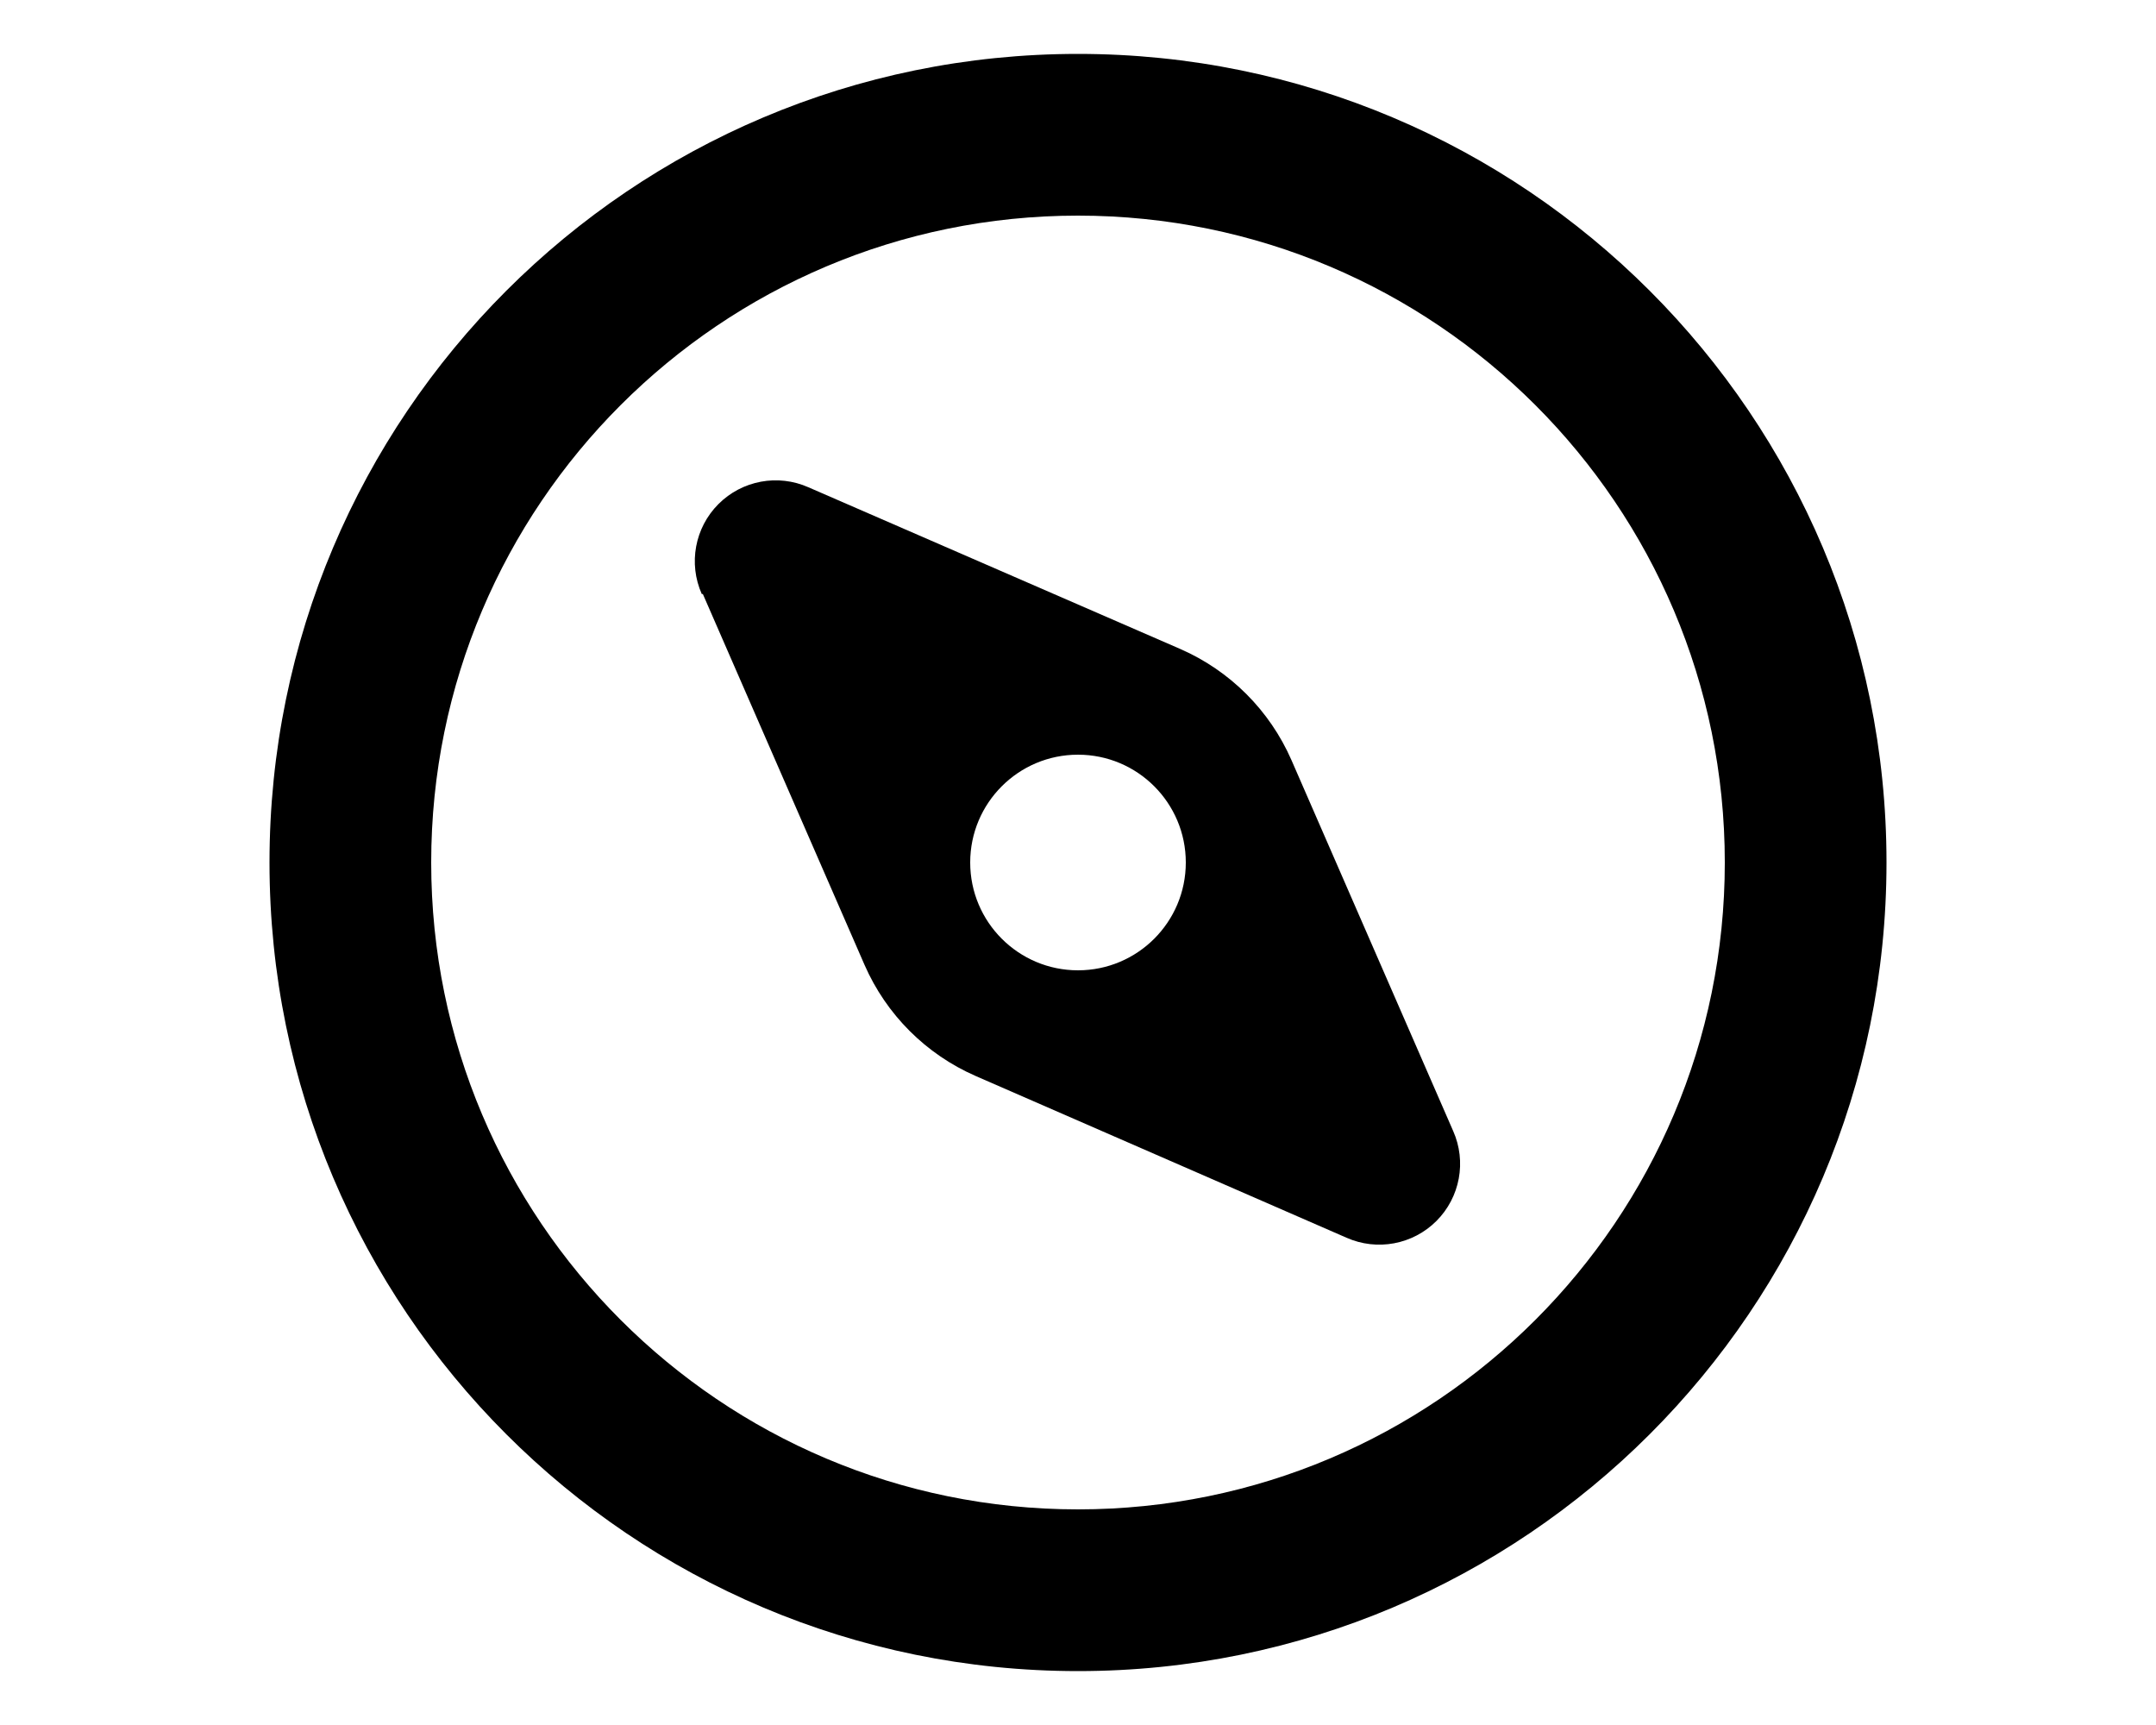
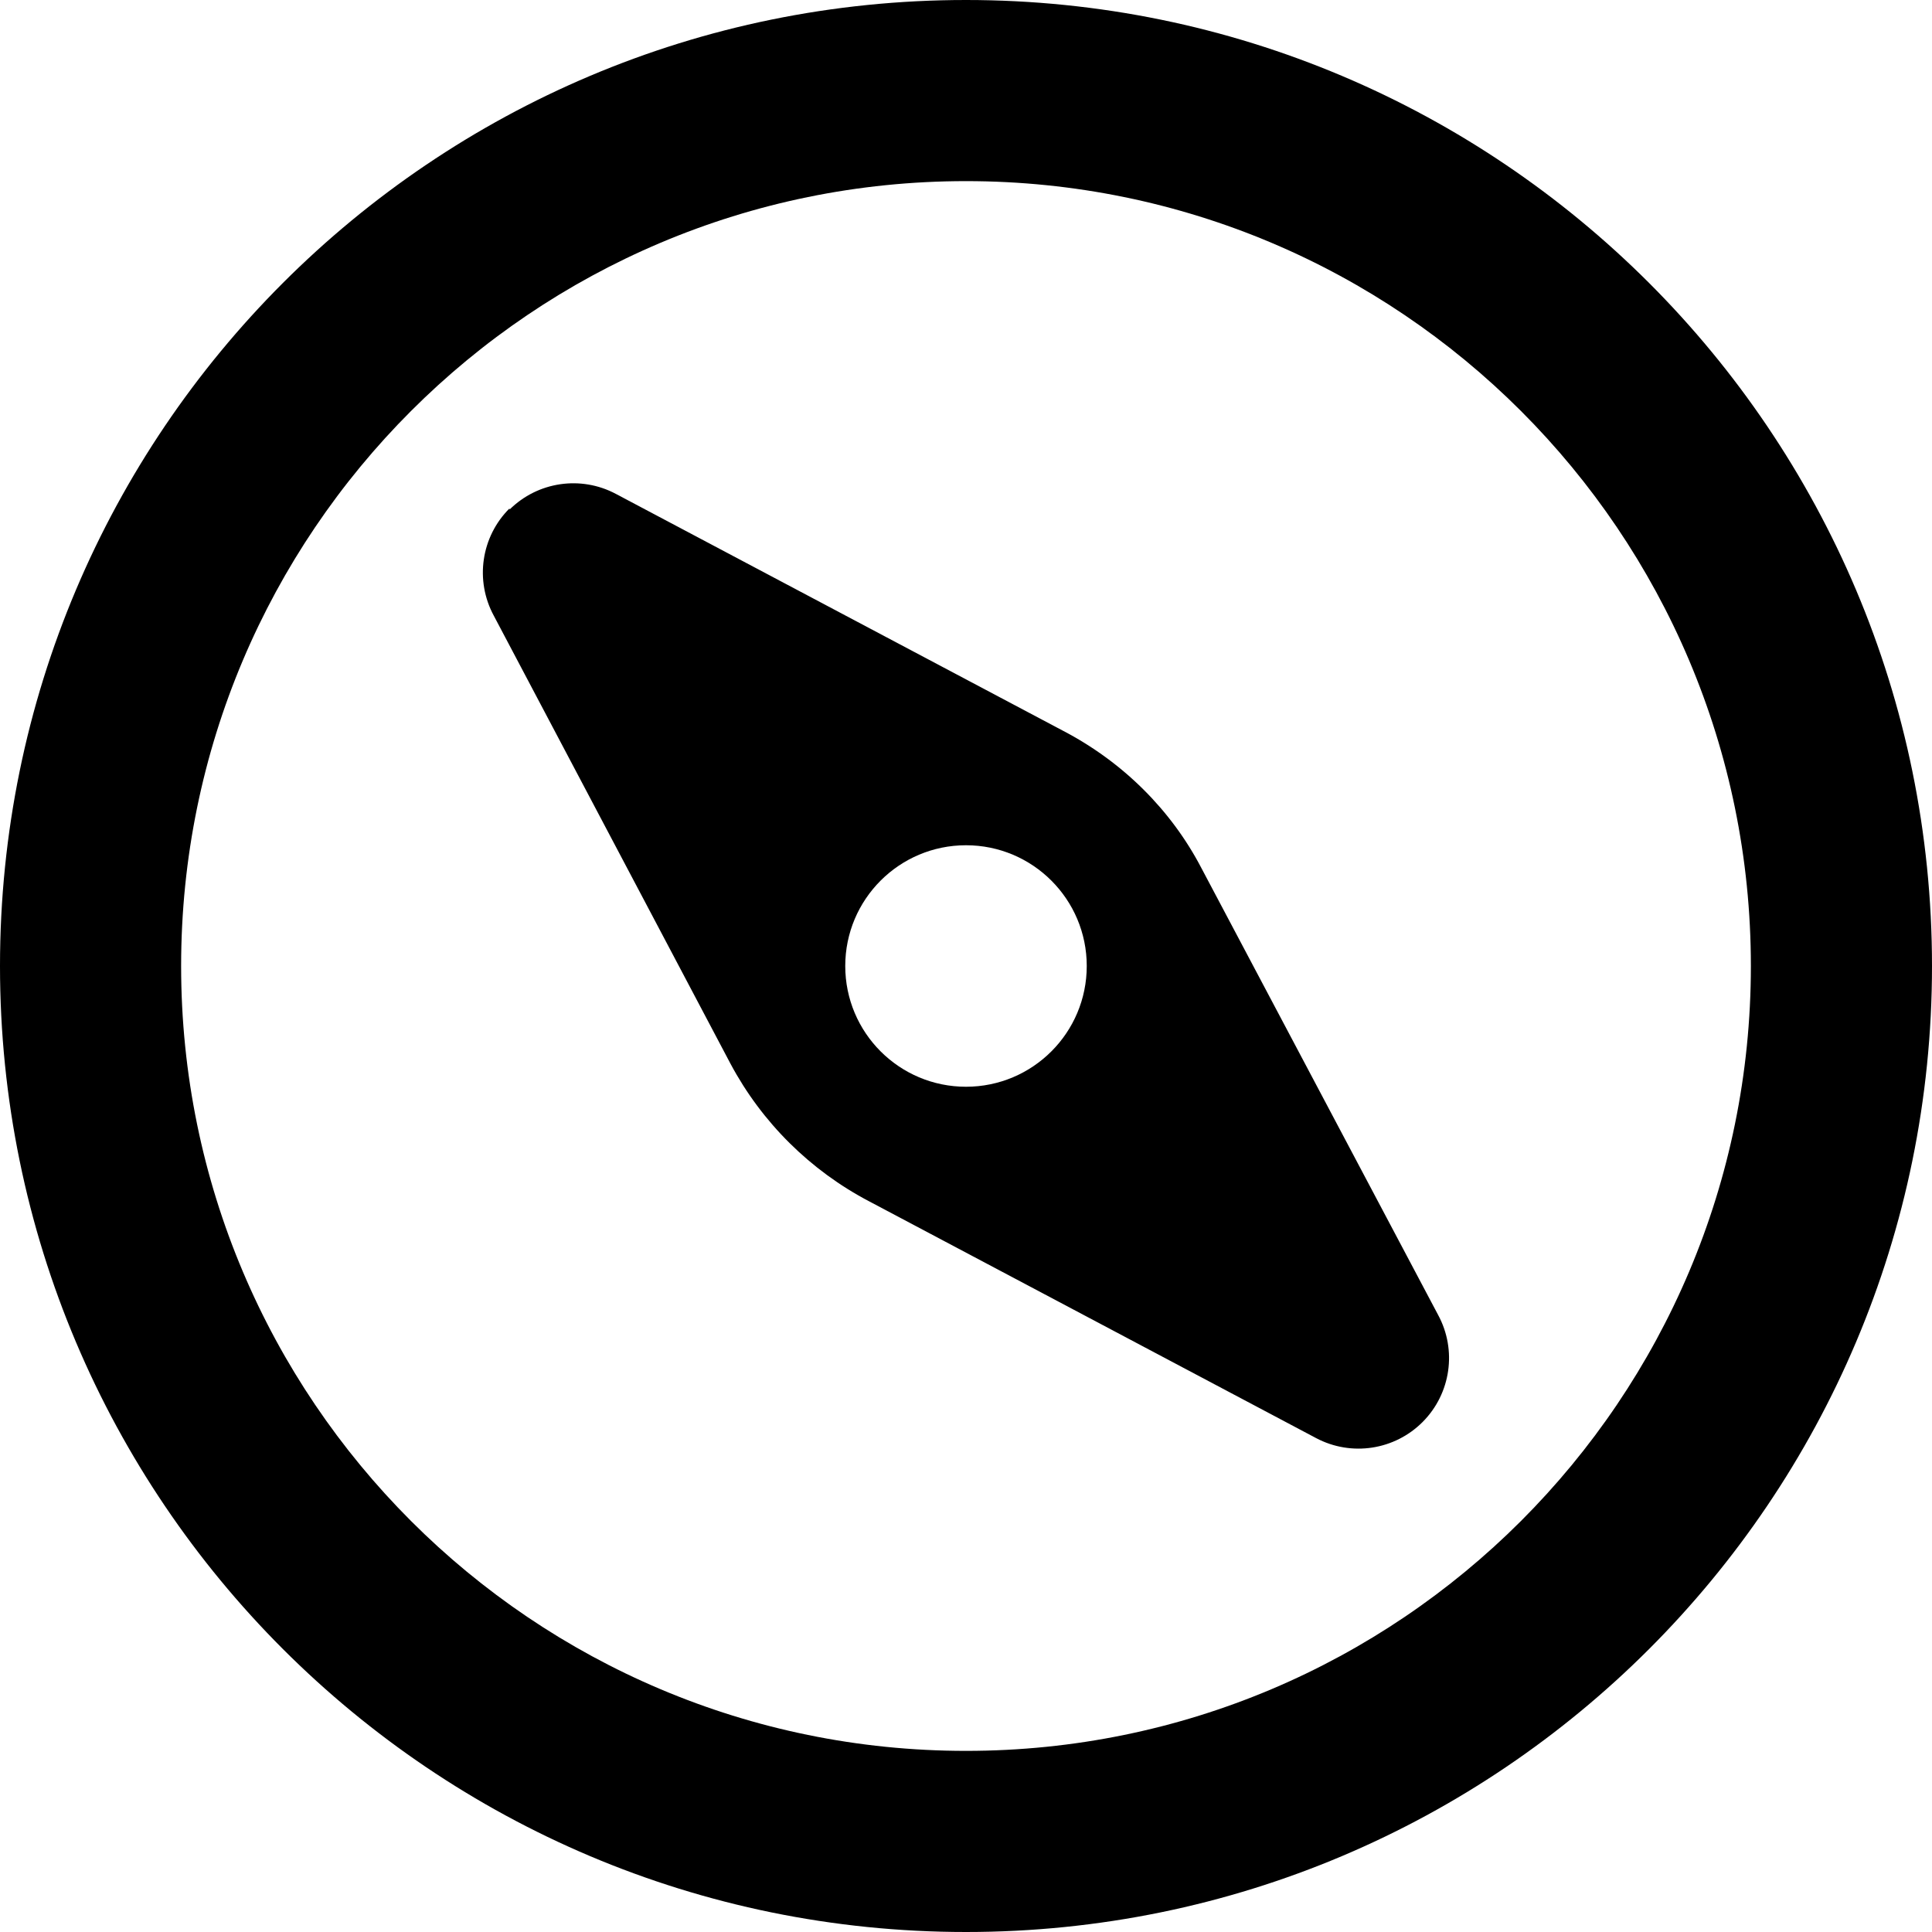
- <svg xmlns="http://www.w3.org/2000/svg" viewBox="0 0 20 16" fill="currentColor">
-   <path fill-rule="evenodd" d="m6.52 5.51 1.5 3.44a2 2 0 0 0 1.03 1.03l3.44 1.5a.75.75 0 0 0 .99-.99l-1.5-3.44a2 2 0 0 0-1.03-1.03L7.5 4.52a.75.75 0 0 0-.99.99ZM11 8a1 1 0 1 1-2 0 1 1 0 0 1 2 0Z" />
-   <path fill-rule="evenodd" d="M17.5 8a7.5 7.5 0 1 1-15 0 7.5 7.5 0 0 1 15 0ZM16 8A6 6 0 1 0 4 8a6 6 0 0 0 12 0Z" />
+ <svg xmlns="http://www.w3.org/2000/svg" viewBox="0 0 16 16" fill="currentColor">
+   <path d="M4.22 4.22a.75.75 0 0 1 .88-.13l3.7 1.96c.5.26.9.66 1.15 1.14l1.96 3.7a.75.75 0 0 1-1.01 1.02L7.2 9.95a2.75 2.75 0 0 1-1.15-1.14L4.09 5.1a.75.75 0 0 1 .13-.89ZM9 8a1 1 0 1 0-2 0 1 1 0 0 0 2 0Z" />
+   <path d="M16 8A8 8 0 1 1 0 8a8 8 0 0 1 16 0Zm-1.5 0a6.5 6.5 0 1 0-13 0 6.5 6.5 0 0 0 13 0Z" />
</svg>
